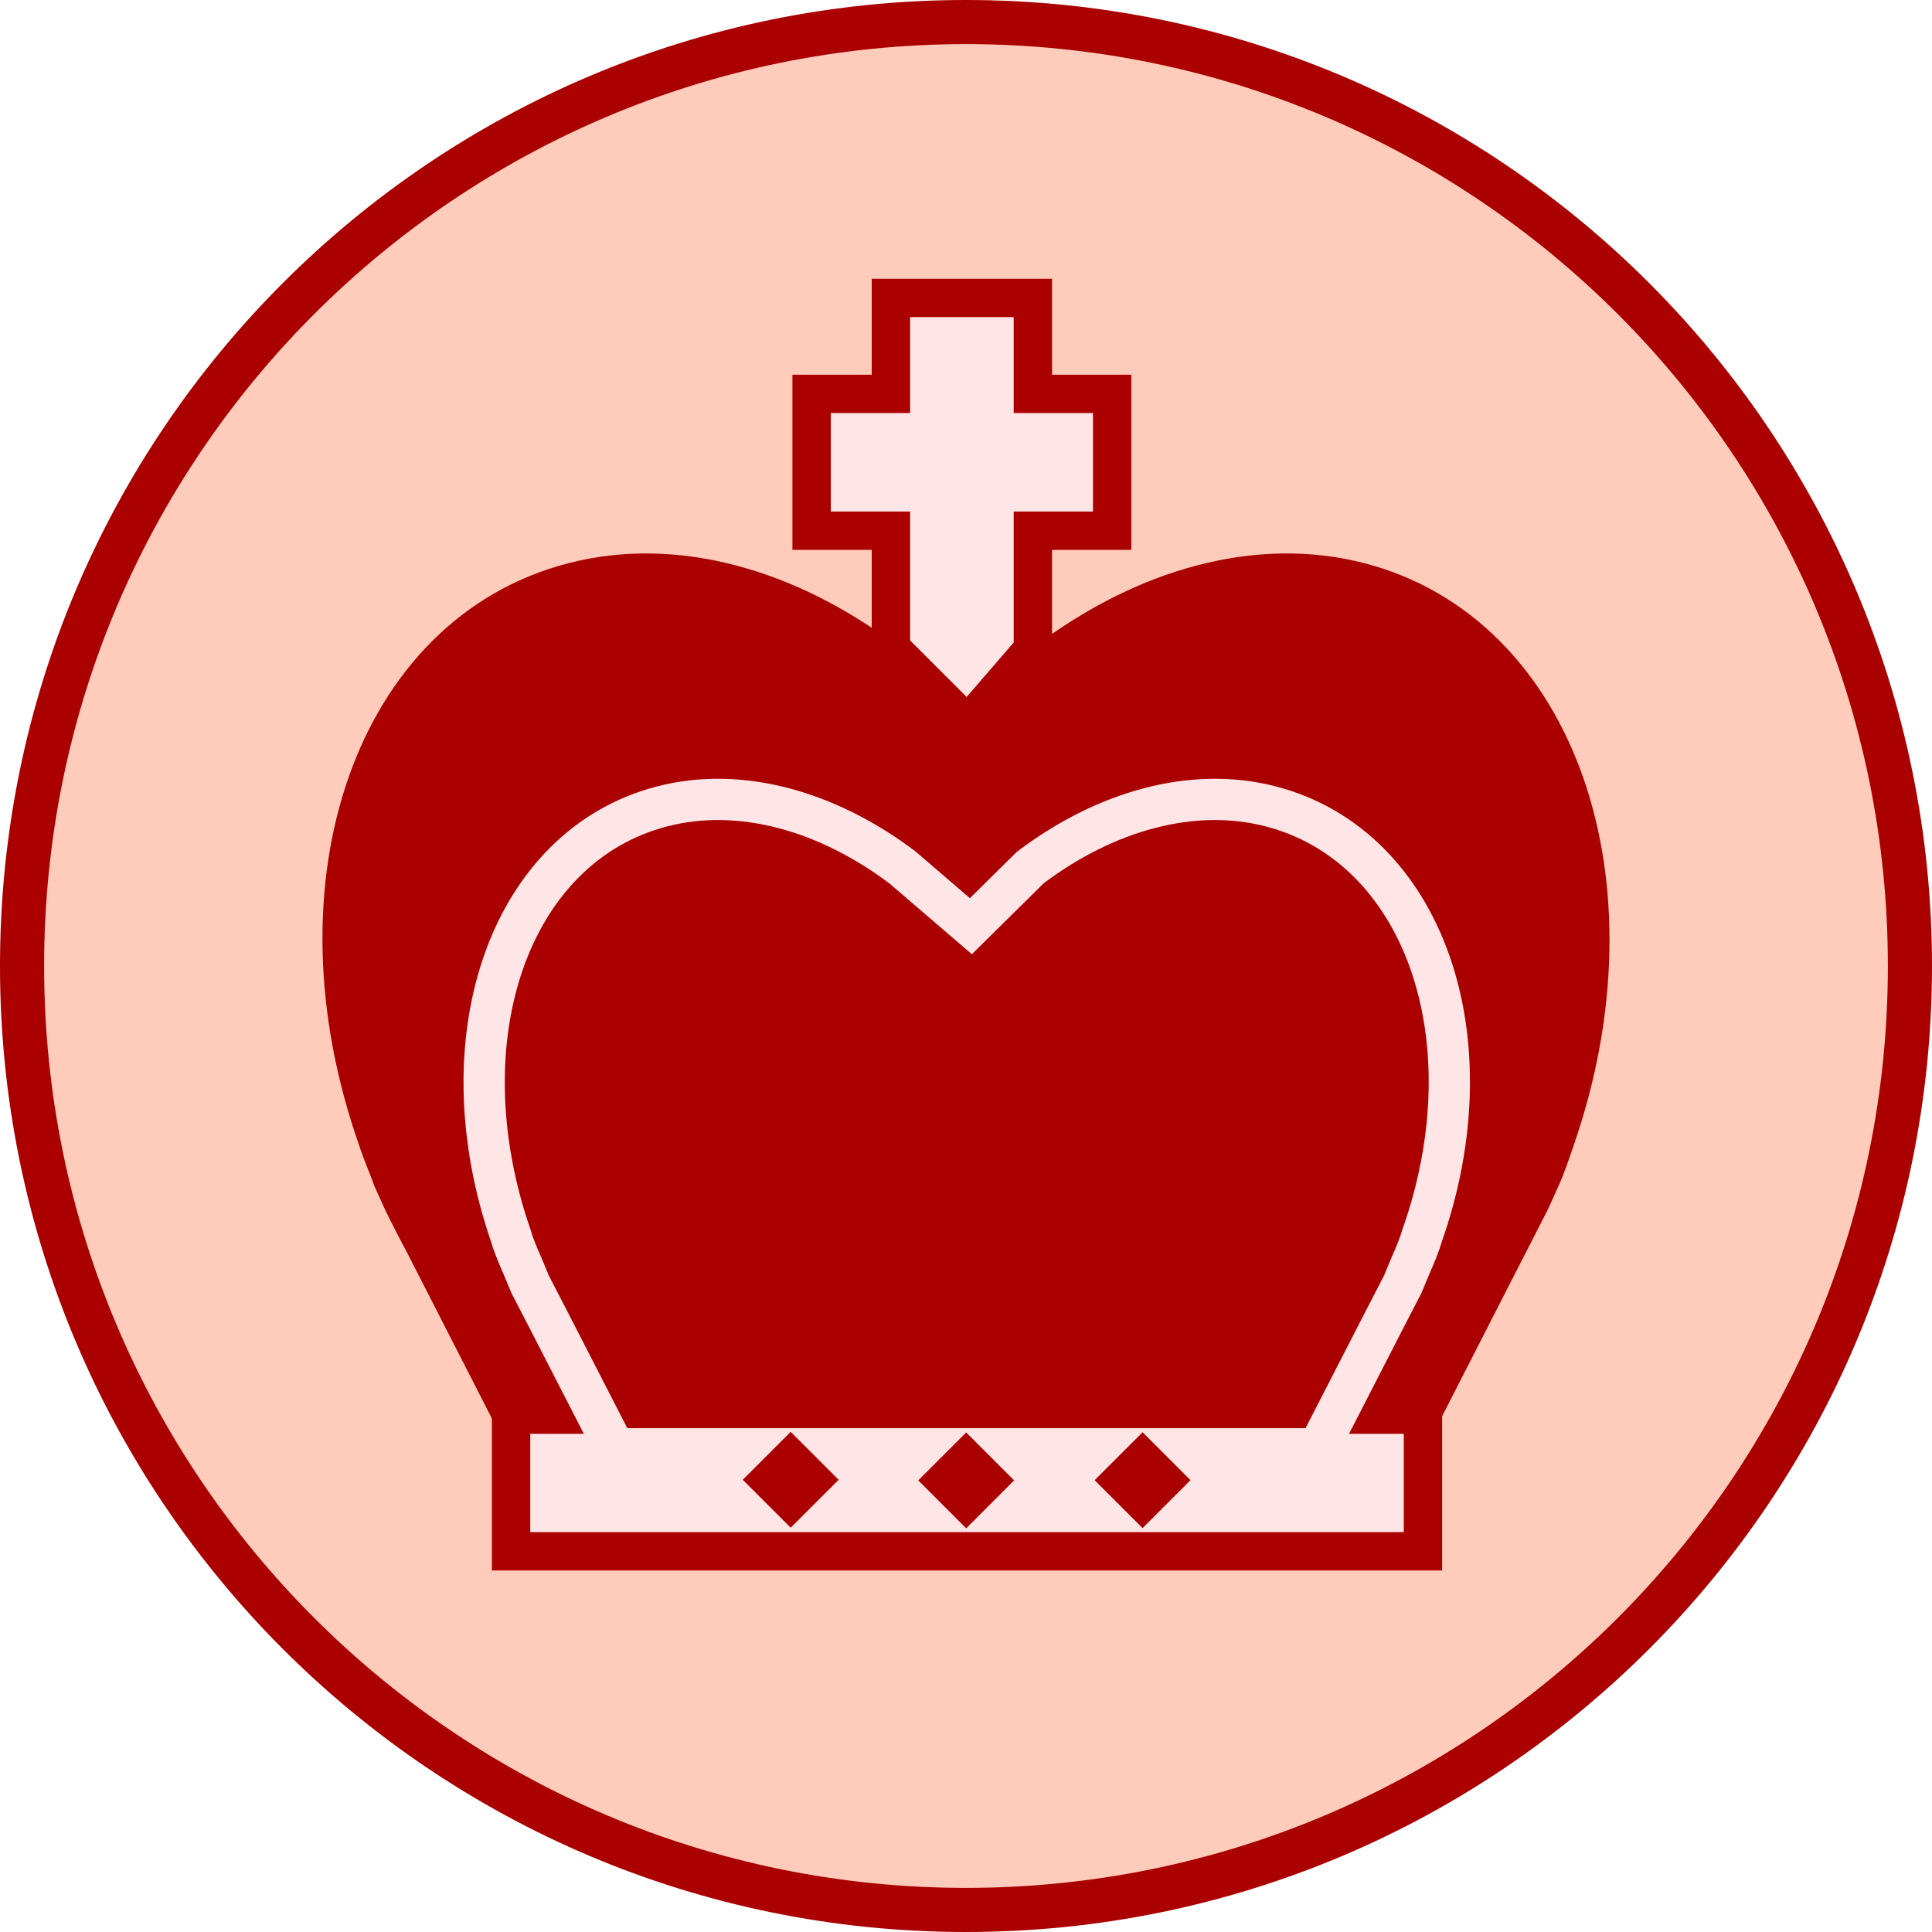
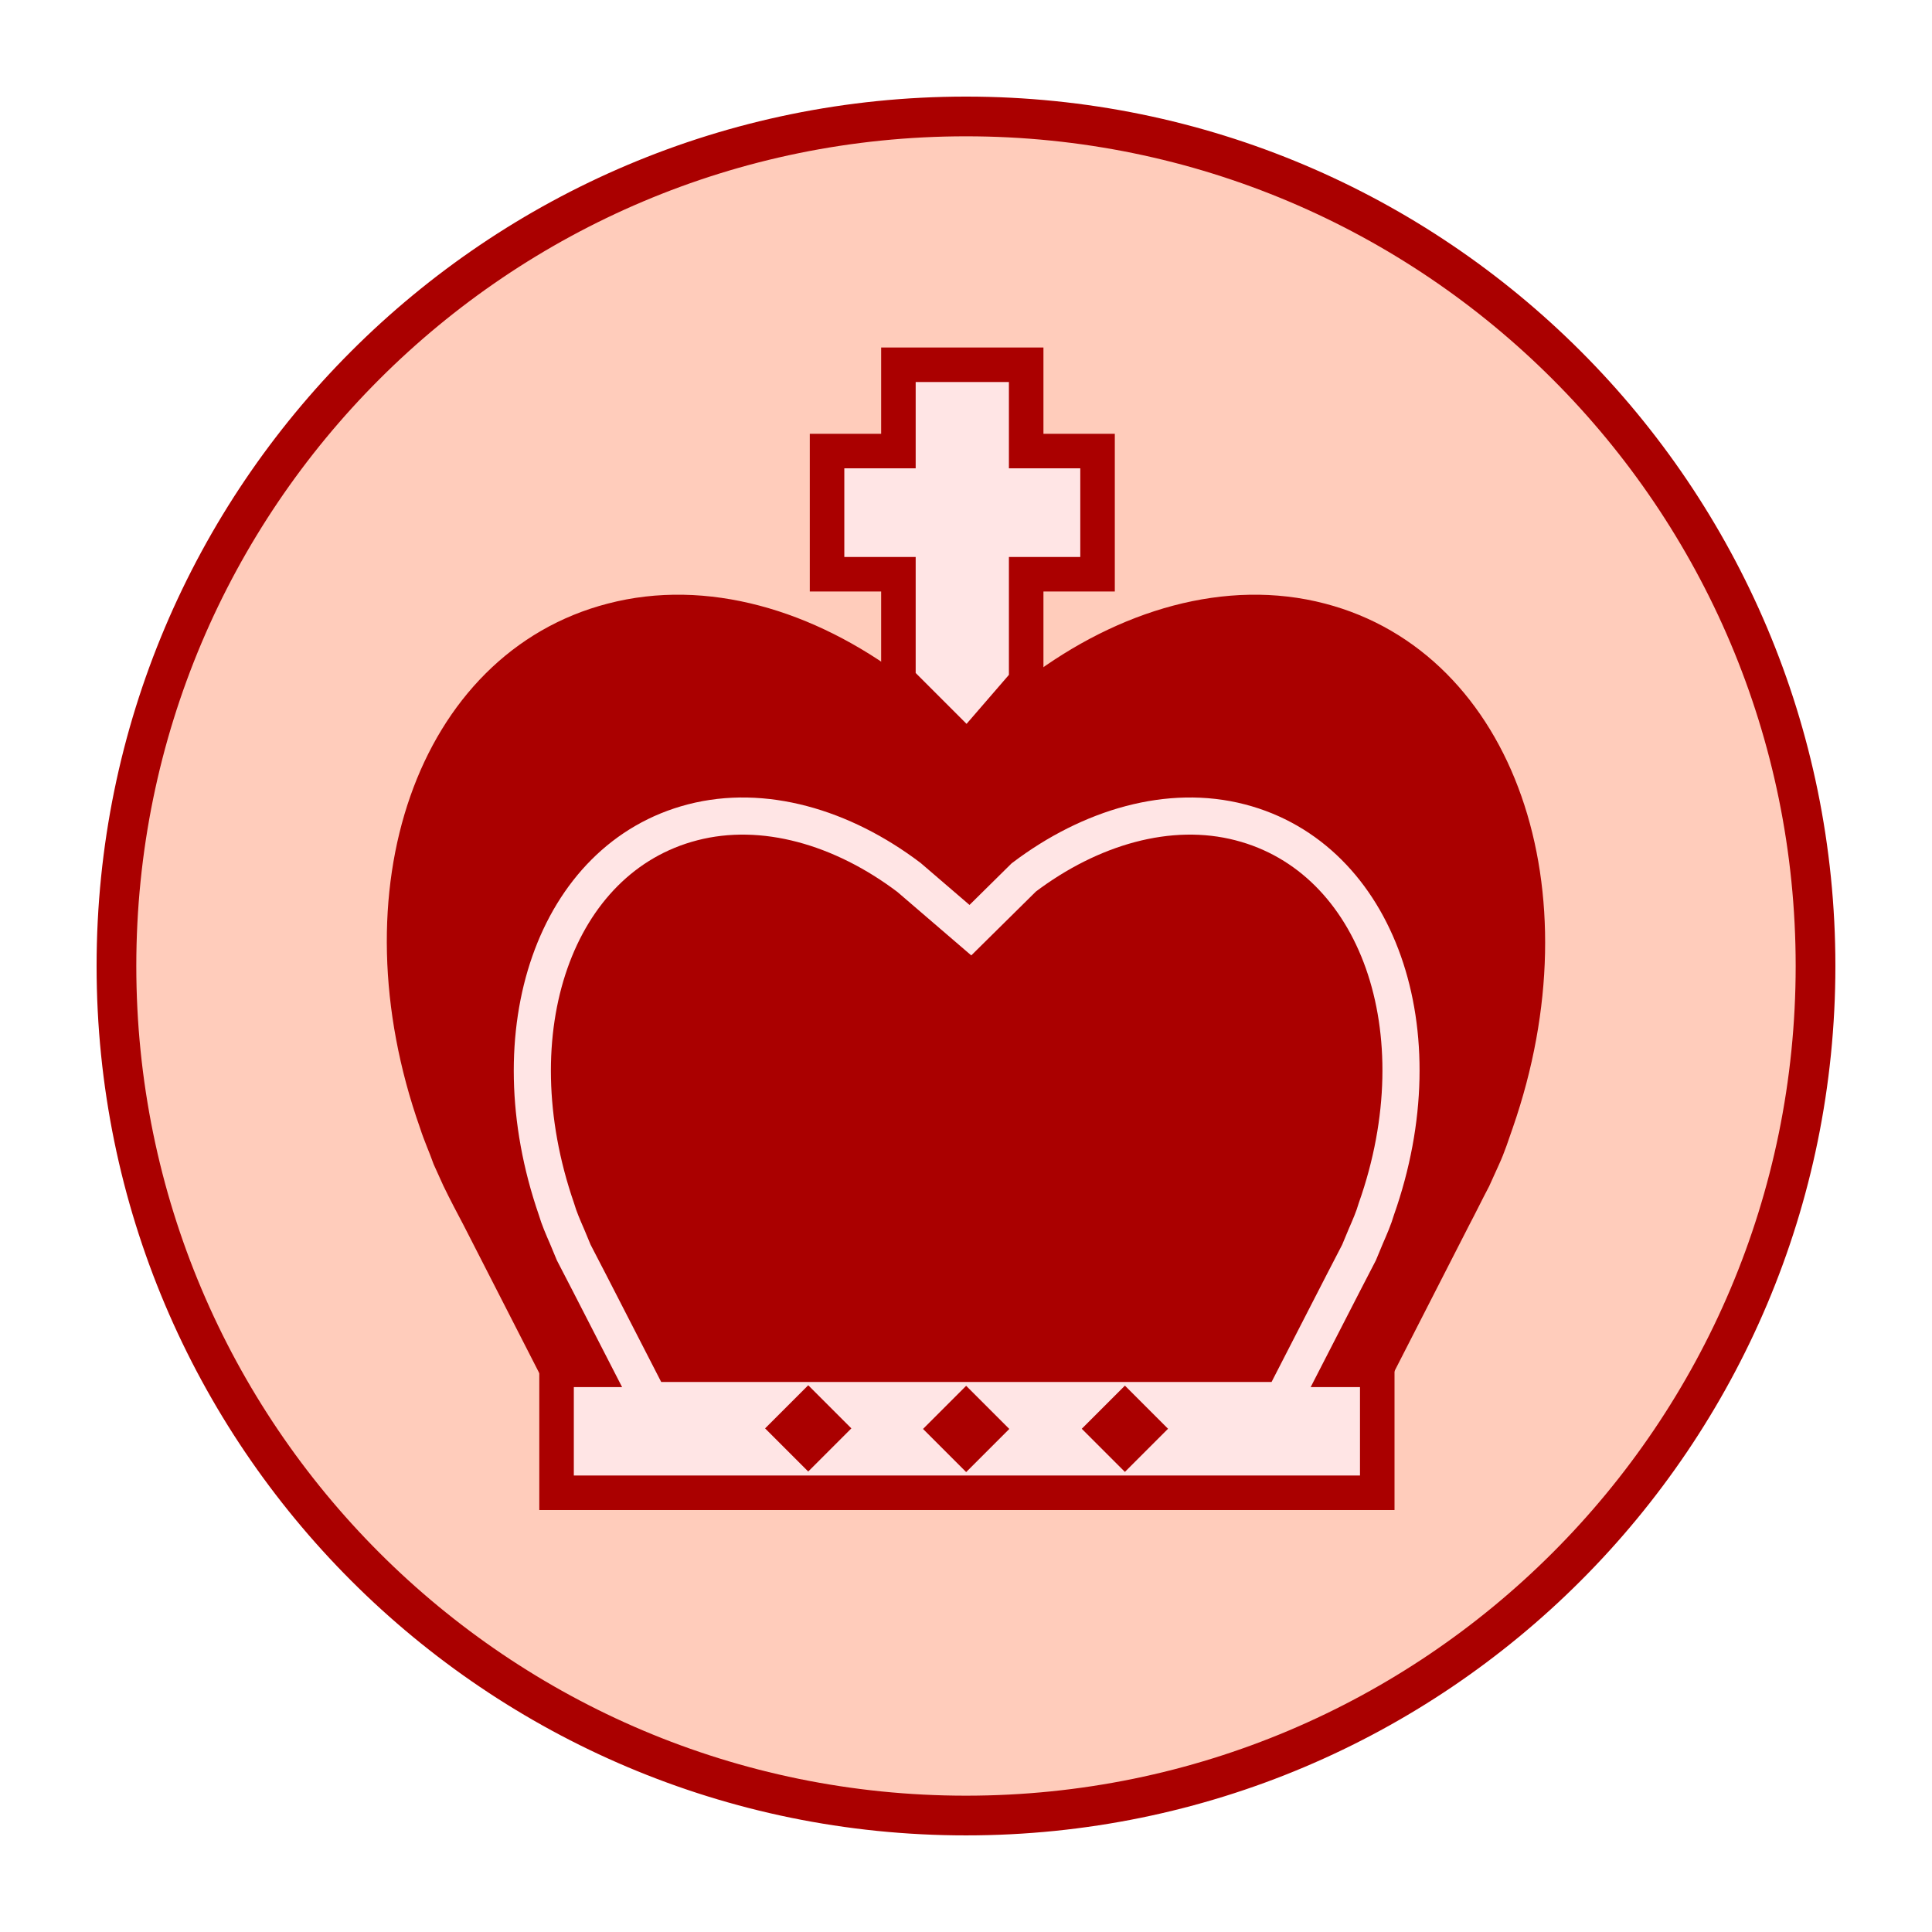
- <svg xmlns="http://www.w3.org/2000/svg" version="1.1" id="Ebene_1" x="0px" y="0px" viewBox="0 0 151.062 151.062" enable-background="new 0 0 590 595" xml:space="preserve" width="4.263cm" height="4.263cm">
+ <svg xmlns="http://www.w3.org/2000/svg" version="1.1" id="Ebene_1" x="0px" y="0px" viewBox="-8.392 -8.392 167.847 167.847" enable-background="new 0 0 590 595" xml:space="preserve" width="4.263cm" height="4.263cm">
  <defs id="defs221" />
  <g id="red_king" transform="translate(-269.7346,-134.1651)">
    <circle style="color:#000000;display:inline;overflow:visible;visibility:visible;opacity:1;fill:#ffccbb;fill-opacity:1;fill-rule:nonzero;stroke:#aa0000;stroke-width:3.45;stroke-linecap:round;stroke-linejoin:miter;stroke-miterlimit:10;stroke-dasharray:none;stroke-dashoffset:0;stroke-opacity:1;marker:none;enable-background:accumulate" id="circle4382" cx="345.265" cy="209.696" r="73.806" />
    <g transform="translate(-24.1126,-26.76373)" id="g4452">
-       <path style="fill:#ffe5e5;stroke:#aa0000;stroke-width:3;stroke-miterlimit:10;stroke-opacity:1;fill-opacity:1" id="path189" d="m 363.707,211.825 5.8,5.8 5.1,-5.9 c 0,0 0,0 0,0 l 0,-9.3 6.2,0 0,-10.7 -6.2,0 0,-7.5 -5.5,0 -0.1,0 -5.5,0 0,7.5 -6.2,0 0,10.7 6.2,0 0,9.4 z" stroke-miterlimit="10" />
-       <polygon style="fill:#ffe5e5;stroke:#aa0000;stroke-width:3;stroke-miterlimit:10;stroke-opacity:1;fill-opacity:1" id="polygon191" points="379.5,264.1 379.5,274.8 343.9,274.8 343.8,274.8 308.2,274.8 308.2,264.1 313.3,264.1 374.4,264.1 " stroke-miterlimit="10" transform="translate(25.60732,7.425387)" />
-       <path style="stroke:#aa0000;stroke-width:3.226;stroke-miterlimit:10;stroke-opacity:1;fill:#aa0000;fill-opacity:1" id="path193" d="m 404.915,271.421 6.729,-13.156 c 0.58,-1.096 1.16,-2.292 1.74,-3.389 l 0.812,-1.794 c 0.464,-0.997 0.812,-2.093 1.16,-3.09 6.961,-20.034 0.116,-39.469 -15.199,-43.456 -8.006,-2.093 -16.823,0.498 -24.365,6.18 l -5.917,5.881 -6.845,-5.881 c -7.542,-5.681 -16.359,-8.273 -24.365,-6.18 -15.431,3.987 -22.277,23.422 -15.199,43.456 0.348,1.096 0.812,2.093 1.16,3.09 l 0.812,1.794 c 0.58,1.196 1.16,2.292 1.74,3.389 l 6.729,13.156 71.006,0 z" stroke-miterlimit="10" />
-       <path style="stroke:#ffe5e5;stroke-width:3.226;stroke-miterlimit:10;fill:#aa0000;fill-opacity:1;stroke-opacity:1" id="path195" d="m 396.91,274.212 5.221,-10.166 c 0.464,-0.897 0.928,-1.794 1.392,-2.691 l 0.58,-1.395 c 0.348,-0.797 0.696,-1.595 0.928,-2.392 5.453,-15.449 0.116,-30.499 -11.834,-33.589 -6.149,-1.595 -12.995,0.399 -18.796,4.784 l -4.641,4.585 -5.337,-4.585 c -5.801,-4.385 -12.647,-6.379 -18.796,-4.784 -11.95,3.09 -17.171,18.14 -11.834,33.589 0.232,0.797 0.58,1.595 0.928,2.392 l 0.58,1.395 c 0.464,0.897 0.928,1.794 1.392,2.691 l 5.221,10.166 54.995,0 z" stroke-miterlimit="10" />
-       <rect id="rect197" height="5.3" width="5.3" transform="matrix(0.7071068,-0.7071068,0.7071068,0.7071068,0,0)" y="444.456" x="53.24" style="fill:#aa0000;fill-opacity:1" />
-       <rect id="rect199" height="5.3" width="5.3" transform="matrix(0.7071068,-0.7071068,0.7071068,0.7071068,0,0)" y="454.192" x="62.908" style="fill:#aa0000;fill-opacity:1" />
-       <rect id="rect201" height="5.3" width="5.3" transform="matrix(0.7071068,-0.7071068,0.7071068,0.7071068,0,0)" y="463.933" x="72.671" style="fill:#aa0000;fill-opacity:1" />
+       <path style="fill:#ffe5e5;fill-opacity:1;stroke:#aa0000;stroke-width:3;stroke-miterlimit:10;stroke-opacity:1" id="path189" d="m 363.707,211.825 5.8,5.8 5.1,-5.9 c 0,0 0,0 0,0 v -9.3 h 6.2 v -10.7 h -6.2 v -7.5 h -5.5 -0.1 -5.5 v 7.5 h -6.2 v 10.7 h 6.2 v 9.4 z" stroke-miterlimit="10" />
+       <polygon style="fill:#ffe5e5;fill-opacity:1;stroke:#aa0000;stroke-width:3;stroke-miterlimit:10;stroke-opacity:1" id="polygon191" points="343.8,274.8 308.2,274.8 308.2,264.1 313.3,264.1 374.4,264.1 379.5,264.1 379.5,274.8 343.9,274.8 " stroke-miterlimit="10" transform="translate(25.60732,7.425387)" />
+       <path style="fill:#aa0000;fill-opacity:1;stroke:#aa0000;stroke-width:3.226;stroke-miterlimit:10;stroke-opacity:1" id="path193" d="m 404.915,271.421 6.729,-13.156 c 0.58,-1.096 1.16,-2.292 1.74,-3.389 l 0.812,-1.794 c 0.464,-0.997 0.812,-2.093 1.16,-3.09 6.961,-20.034 0.116,-39.469 -15.199,-43.456 -8.006,-2.093 -16.823,0.498 -24.365,6.18 l -5.917,5.881 -6.845,-5.881 c -7.542,-5.681 -16.359,-8.273 -24.365,-6.18 -15.431,3.987 -22.277,23.422 -15.199,43.456 0.348,1.096 0.812,2.093 1.16,3.09 l 0.812,1.794 c 0.58,1.196 1.16,2.292 1.74,3.389 l 6.729,13.156 z" stroke-miterlimit="10" />
+       <path style="fill:#aa0000;fill-opacity:1;stroke:#ffe5e5;stroke-width:3.226;stroke-miterlimit:10;stroke-opacity:1" id="path195" d="m 396.91,274.212 5.221,-10.166 c 0.464,-0.897 0.928,-1.794 1.392,-2.691 l 0.58,-1.395 c 0.348,-0.797 0.696,-1.595 0.928,-2.392 5.453,-15.449 0.116,-30.499 -11.834,-33.589 -6.149,-1.595 -12.995,0.399 -18.796,4.784 l -4.641,4.585 -5.337,-4.585 c -5.801,-4.385 -12.647,-6.379 -18.796,-4.784 -11.95,3.09 -17.171,18.14 -11.834,33.589 0.232,0.797 0.58,1.595 0.928,2.392 l 0.58,1.395 c 0.464,0.897 0.928,1.794 1.392,2.691 l 5.221,10.166 z" stroke-miterlimit="10" />
+       <rect id="rect197" height="5.3" width="5.3" transform="rotate(-45)" y="444.456" x="53.24" style="fill:#aa0000;fill-opacity:1" />
+       <rect id="rect199" height="5.3" width="5.3" transform="rotate(-45)" y="454.192" x="62.908" style="fill:#aa0000;fill-opacity:1" />
+       <rect id="rect201" height="5.3" width="5.3" transform="rotate(-45)" y="463.933" x="72.671" style="fill:#aa0000;fill-opacity:1" />
    </g>
  </g>
</svg>
